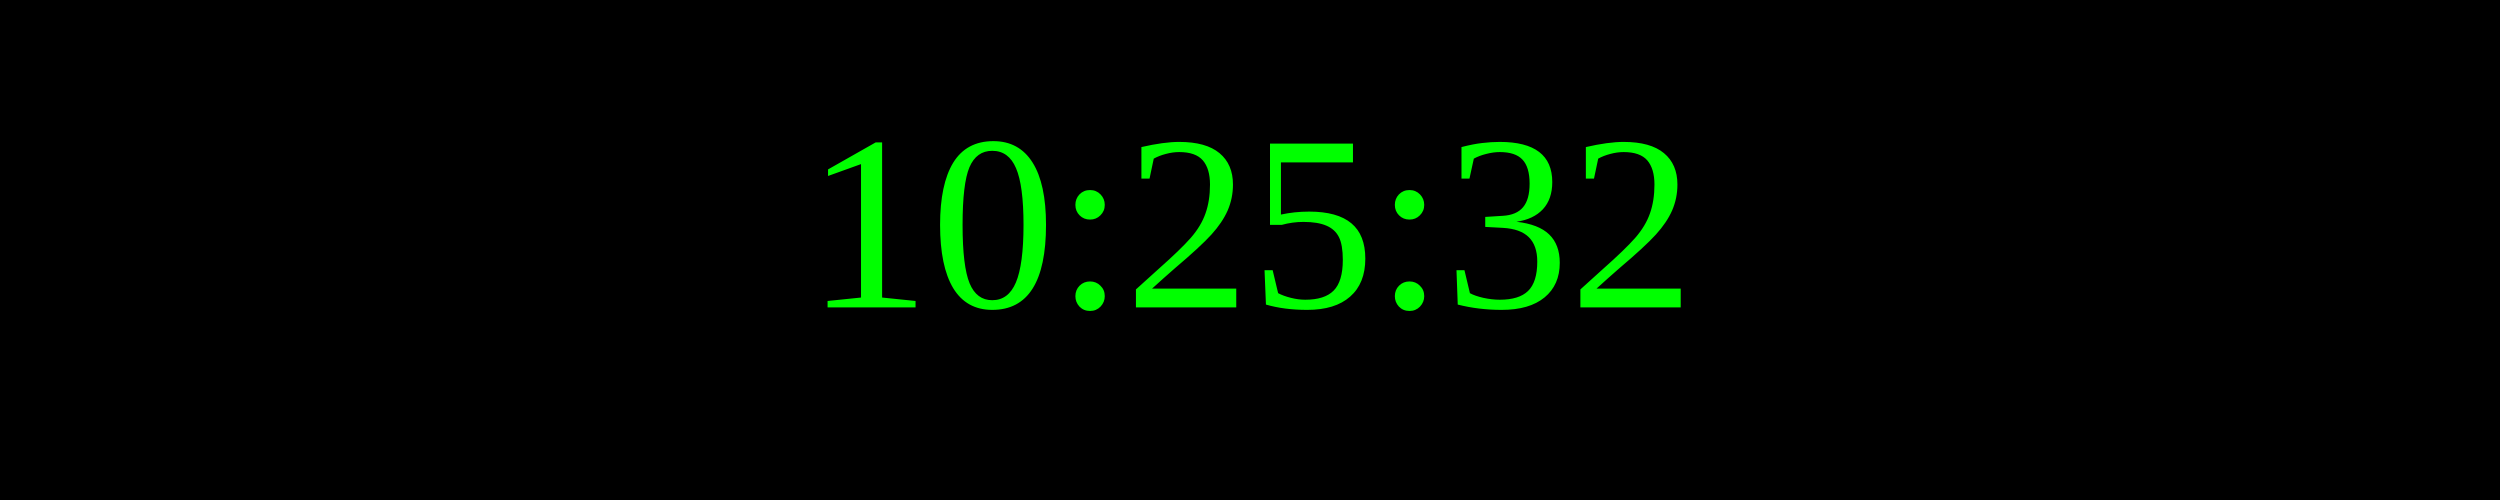
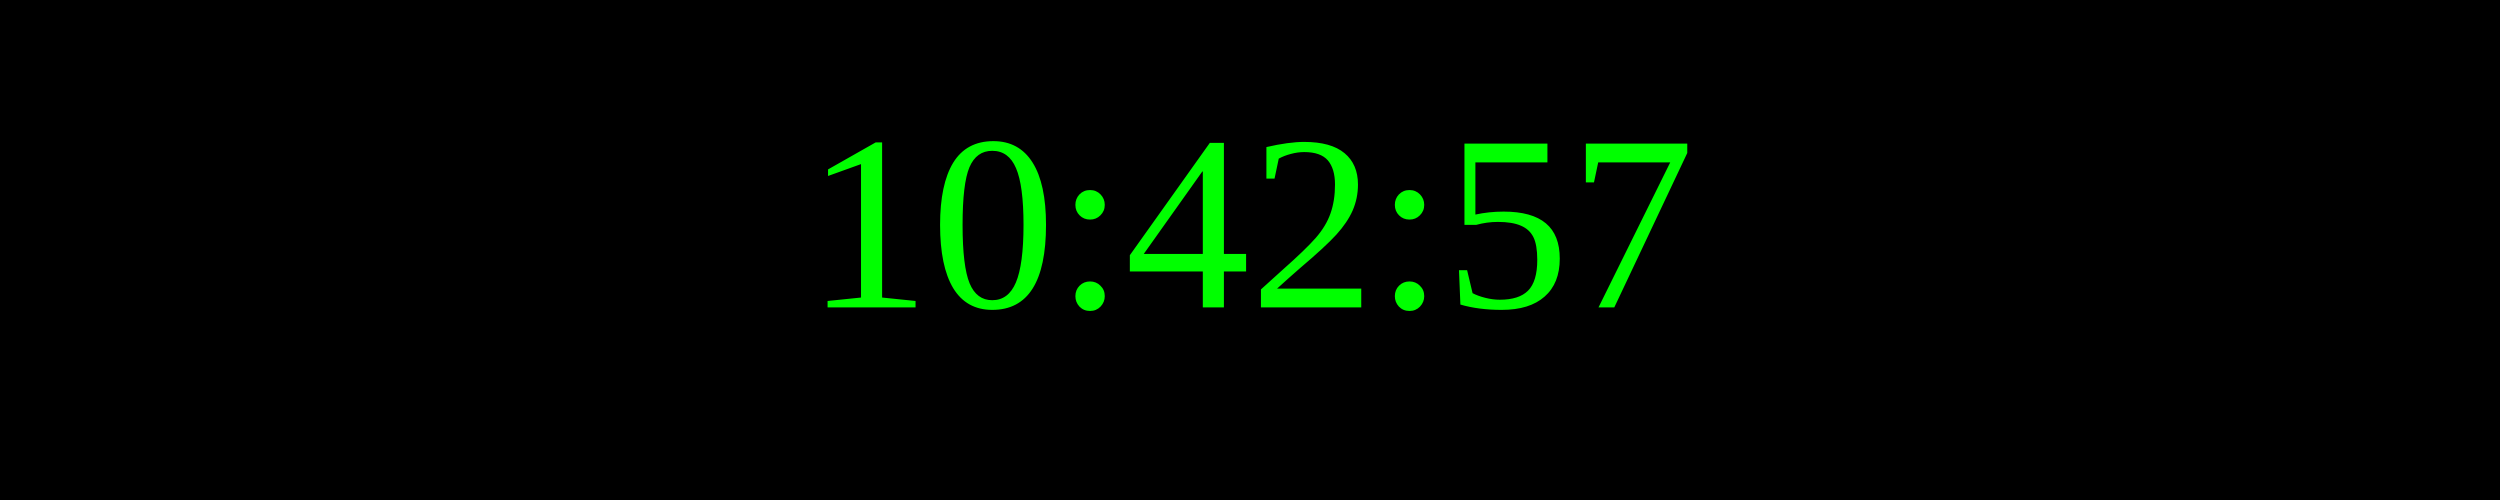
<svg xmlns="http://www.w3.org/2000/svg" width="250" height="50">
  <rect width="100%" height="100%" fill="black" />
  <text x="50%" y="50%" font-size="25" fill="lime" text-anchor="middle" dominant-baseline="middle">
- 10:25:32
+ 10:42:57
</text>
</svg>
